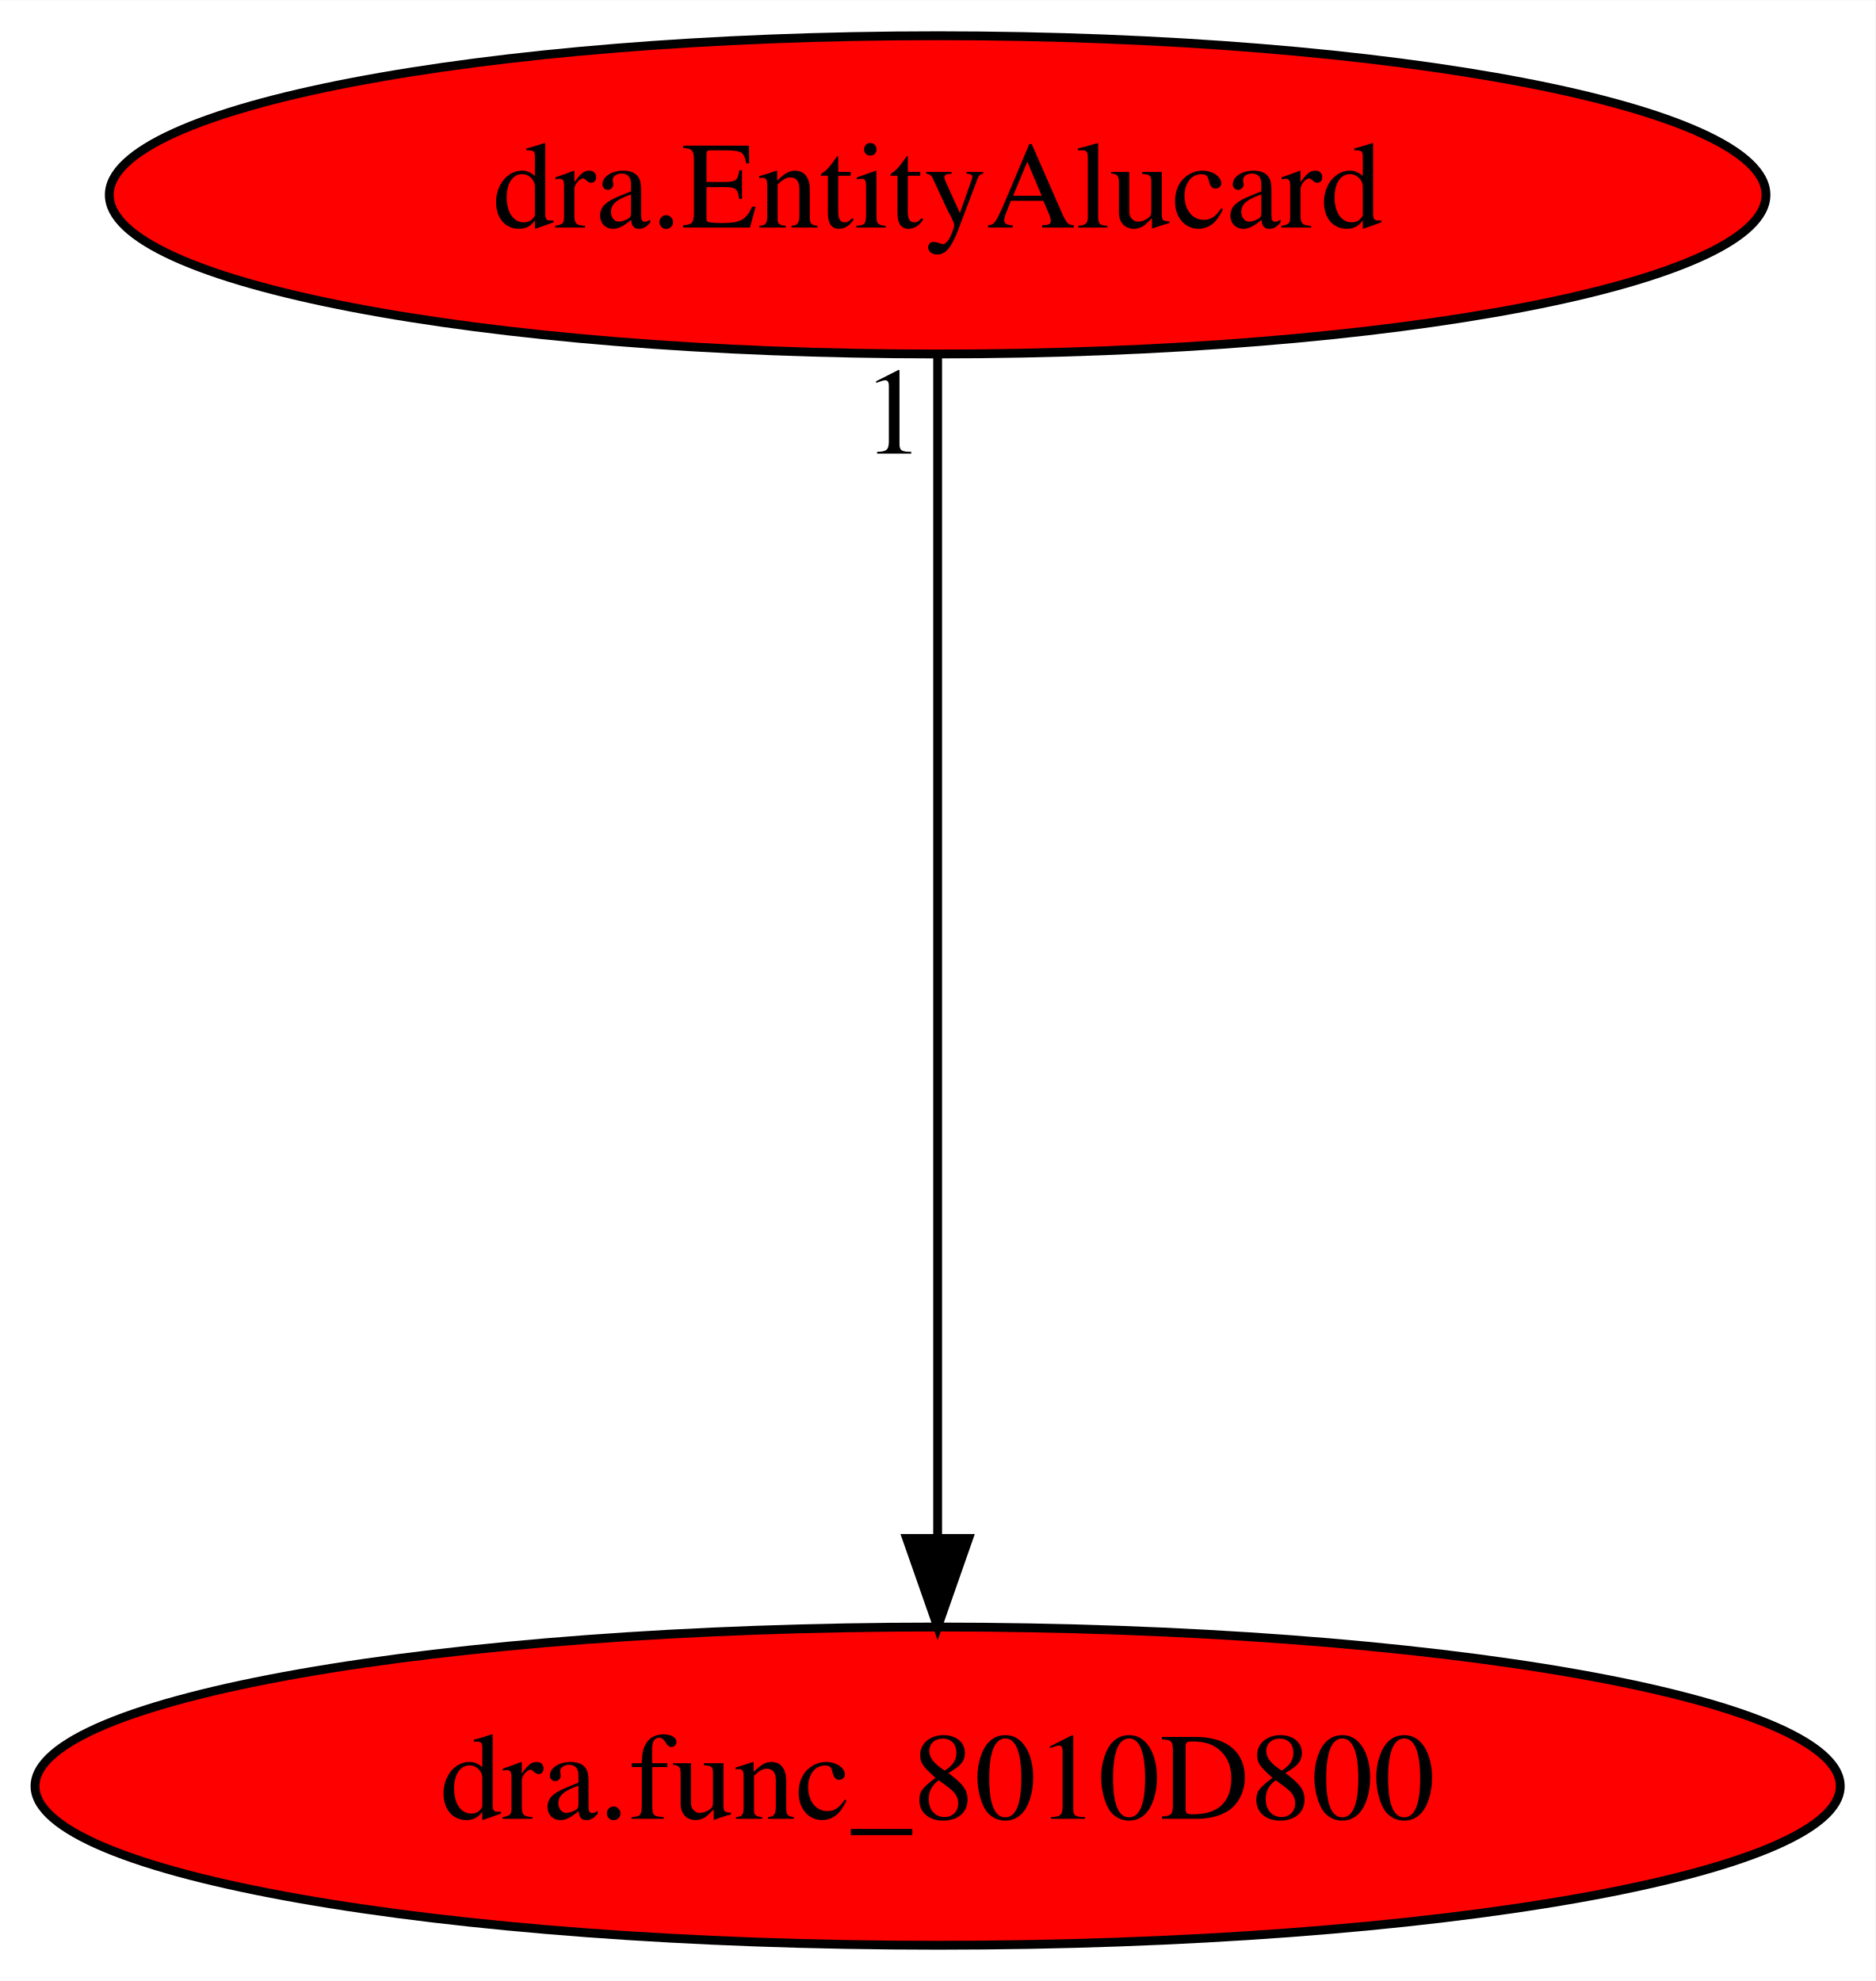
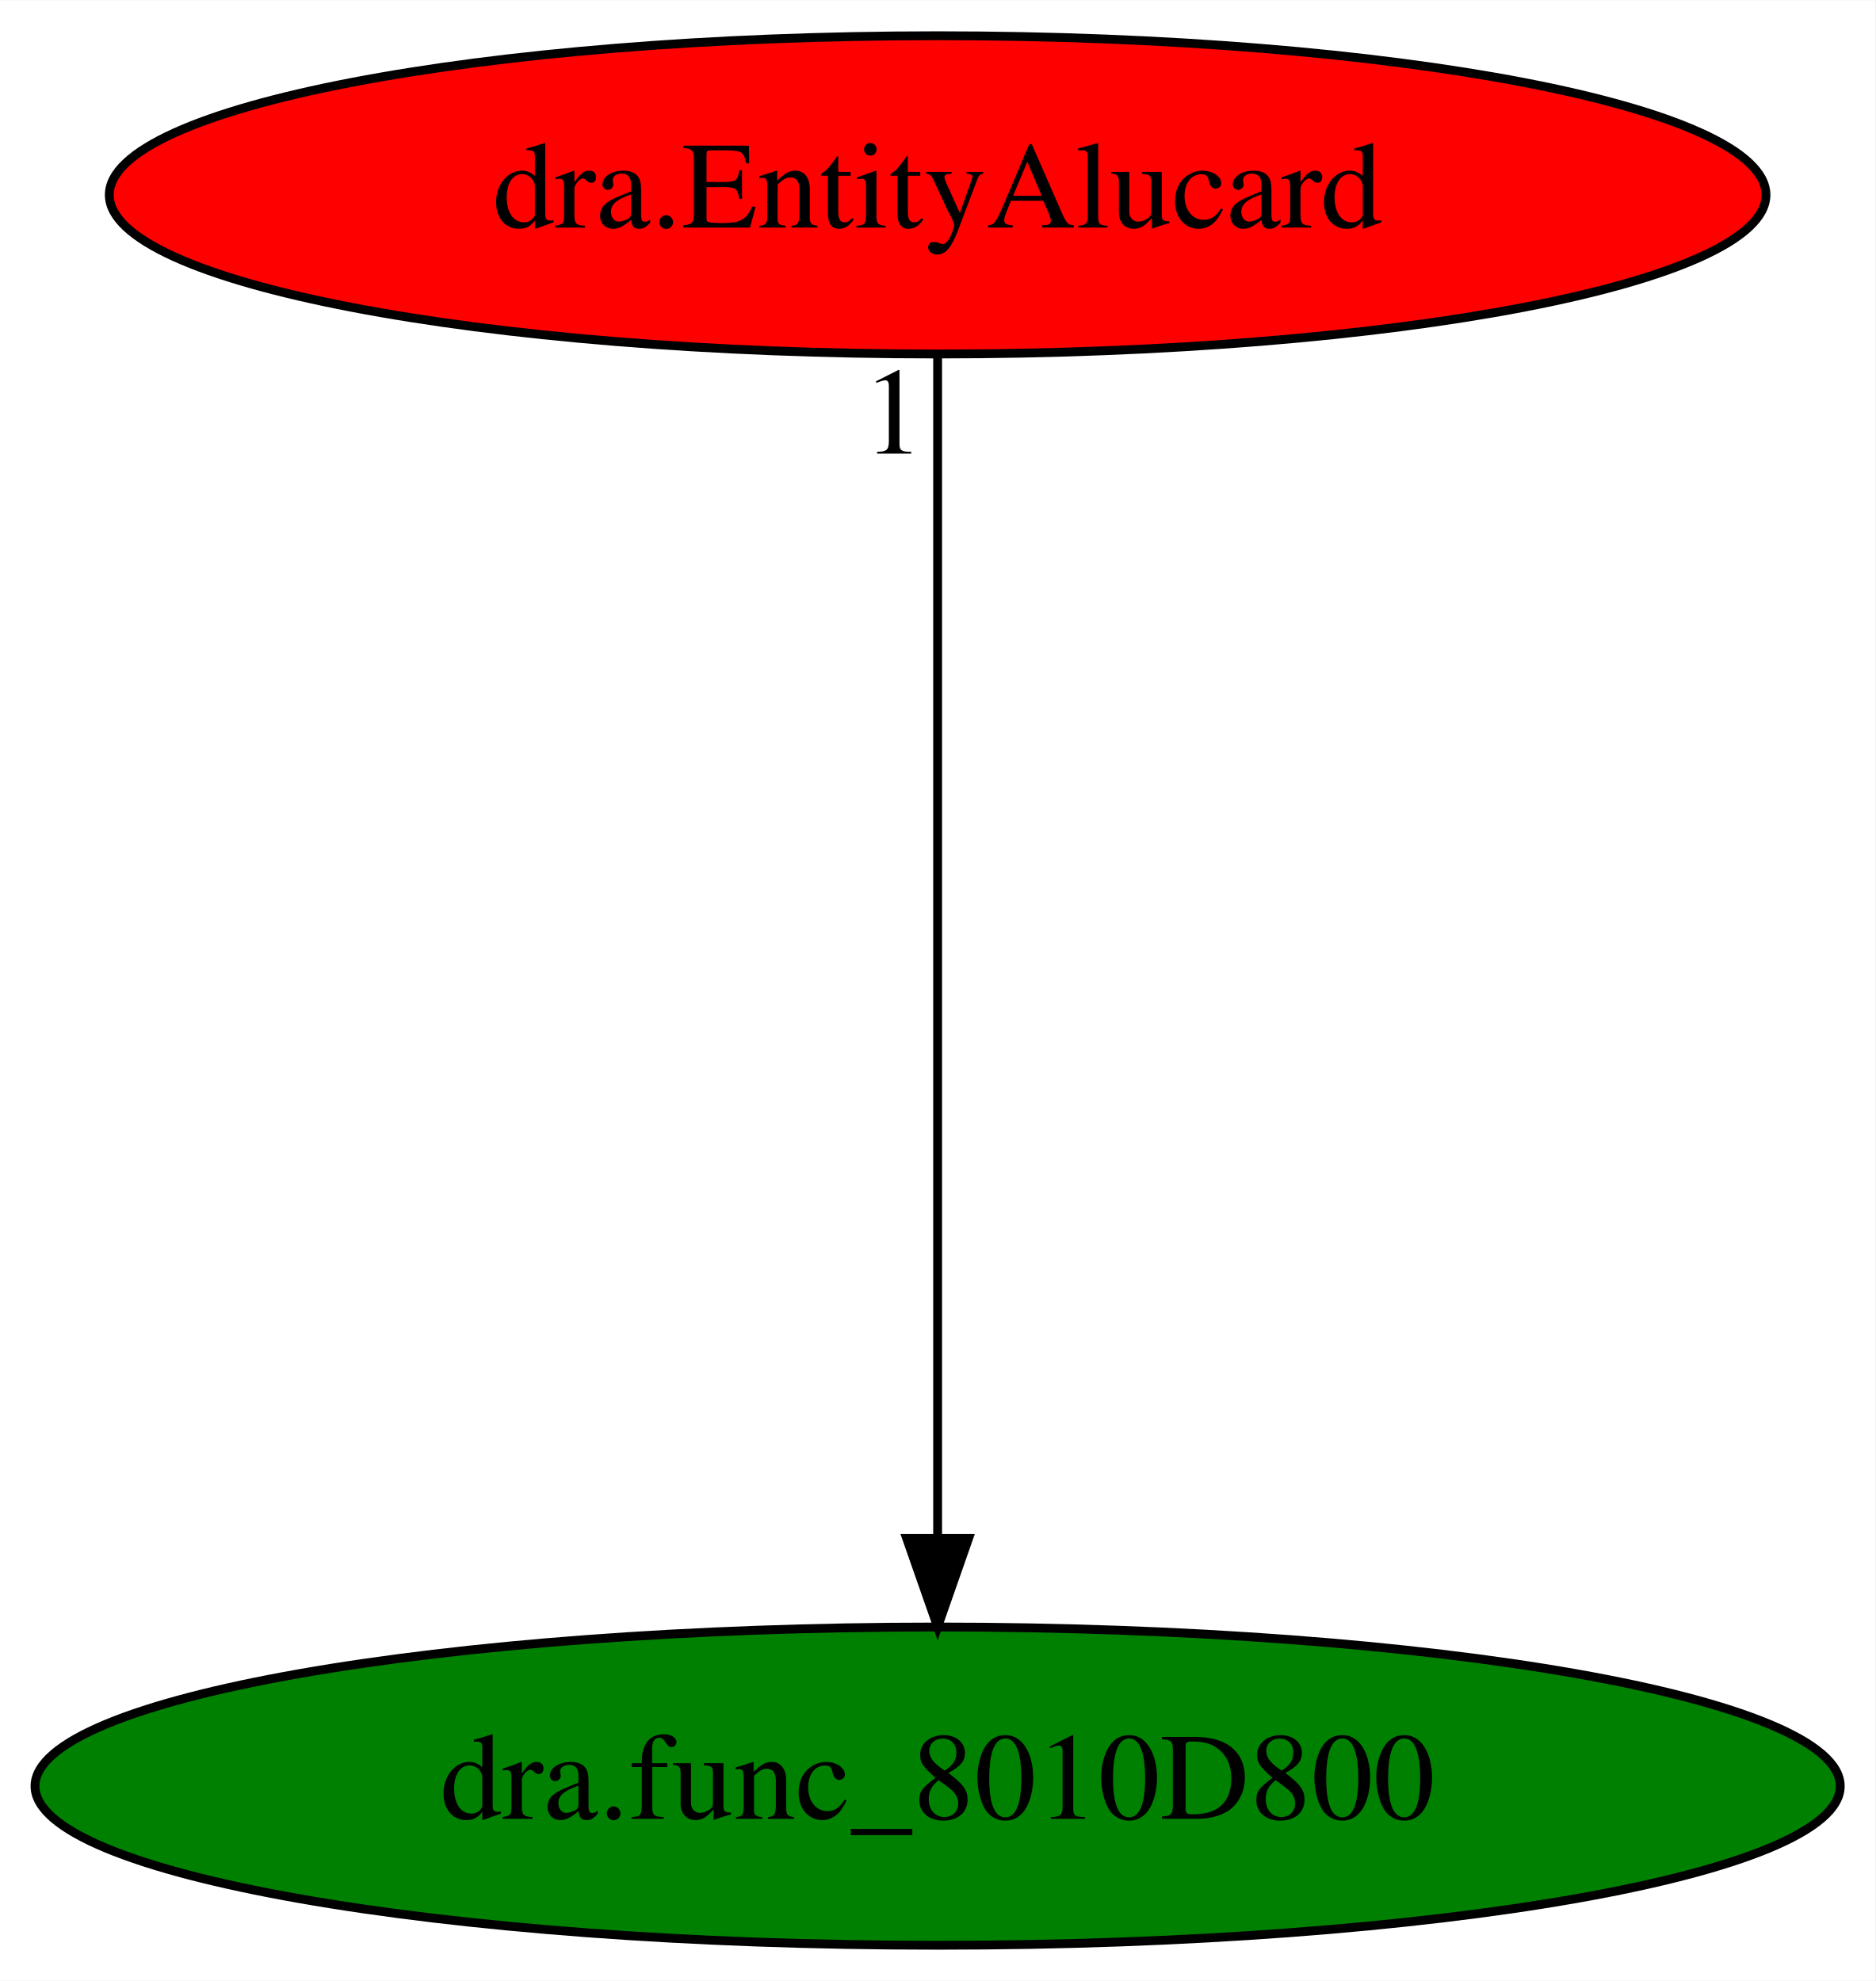
<svg xmlns="http://www.w3.org/2000/svg" xmlns:xlink="http://www.w3.org/1999/xlink" width="212pt" height="224pt" viewBox="0.00 0.00 212.08 224.00">
  <g id="graph0" class="graph" transform="scale(1 1) rotate(0) translate(4 220)">
    <polygon fill="white" stroke="transparent" points="-4,4 -4,-220 208.08,-220 208.08,4 -4,4" />
    <g id="node1" class="node">
-       <ellipse fill="red" stroke="black" cx="102.04" cy="-18" rx="102.08" ry="18" />
+       <ellipse fill="green" stroke="black" cx="102.04" cy="-18" rx="102.08" ry="18" />
      <text text-anchor="middle" x="102.04" y="-14.3" font-family="Times,serif" font-size="14.00">dra.func_8010D800</text>
    </g>
    <g id="node2" class="node">
      <g id="a_node2">
        <a xlink:href="dra.EntityAlucard.svg" xlink:title="dra.EntityAlucard">
          <ellipse fill="red" stroke="black" cx="102.04" cy="-198" rx="93.68" ry="18" />
          <text text-anchor="middle" x="102.04" y="-194.3" font-family="Times,serif" font-size="14.00">dra.EntityAlucard</text>
        </a>
      </g>
    </g>
    <g id="edge1" class="edge">
      <path fill="none" stroke="black" d="M102.04,-179.93C102.04,-148.97 102.04,-83.3 102.04,-46.13" />
      <polygon fill="black" stroke="black" points="105.54,-46.02 102.04,-36.02 98.54,-46.02 105.54,-46.02" />
      <text text-anchor="middle" x="97.04" y="-168.73" font-family="Times,serif" font-size="14.00">1</text>
    </g>
  </g>
</svg>
